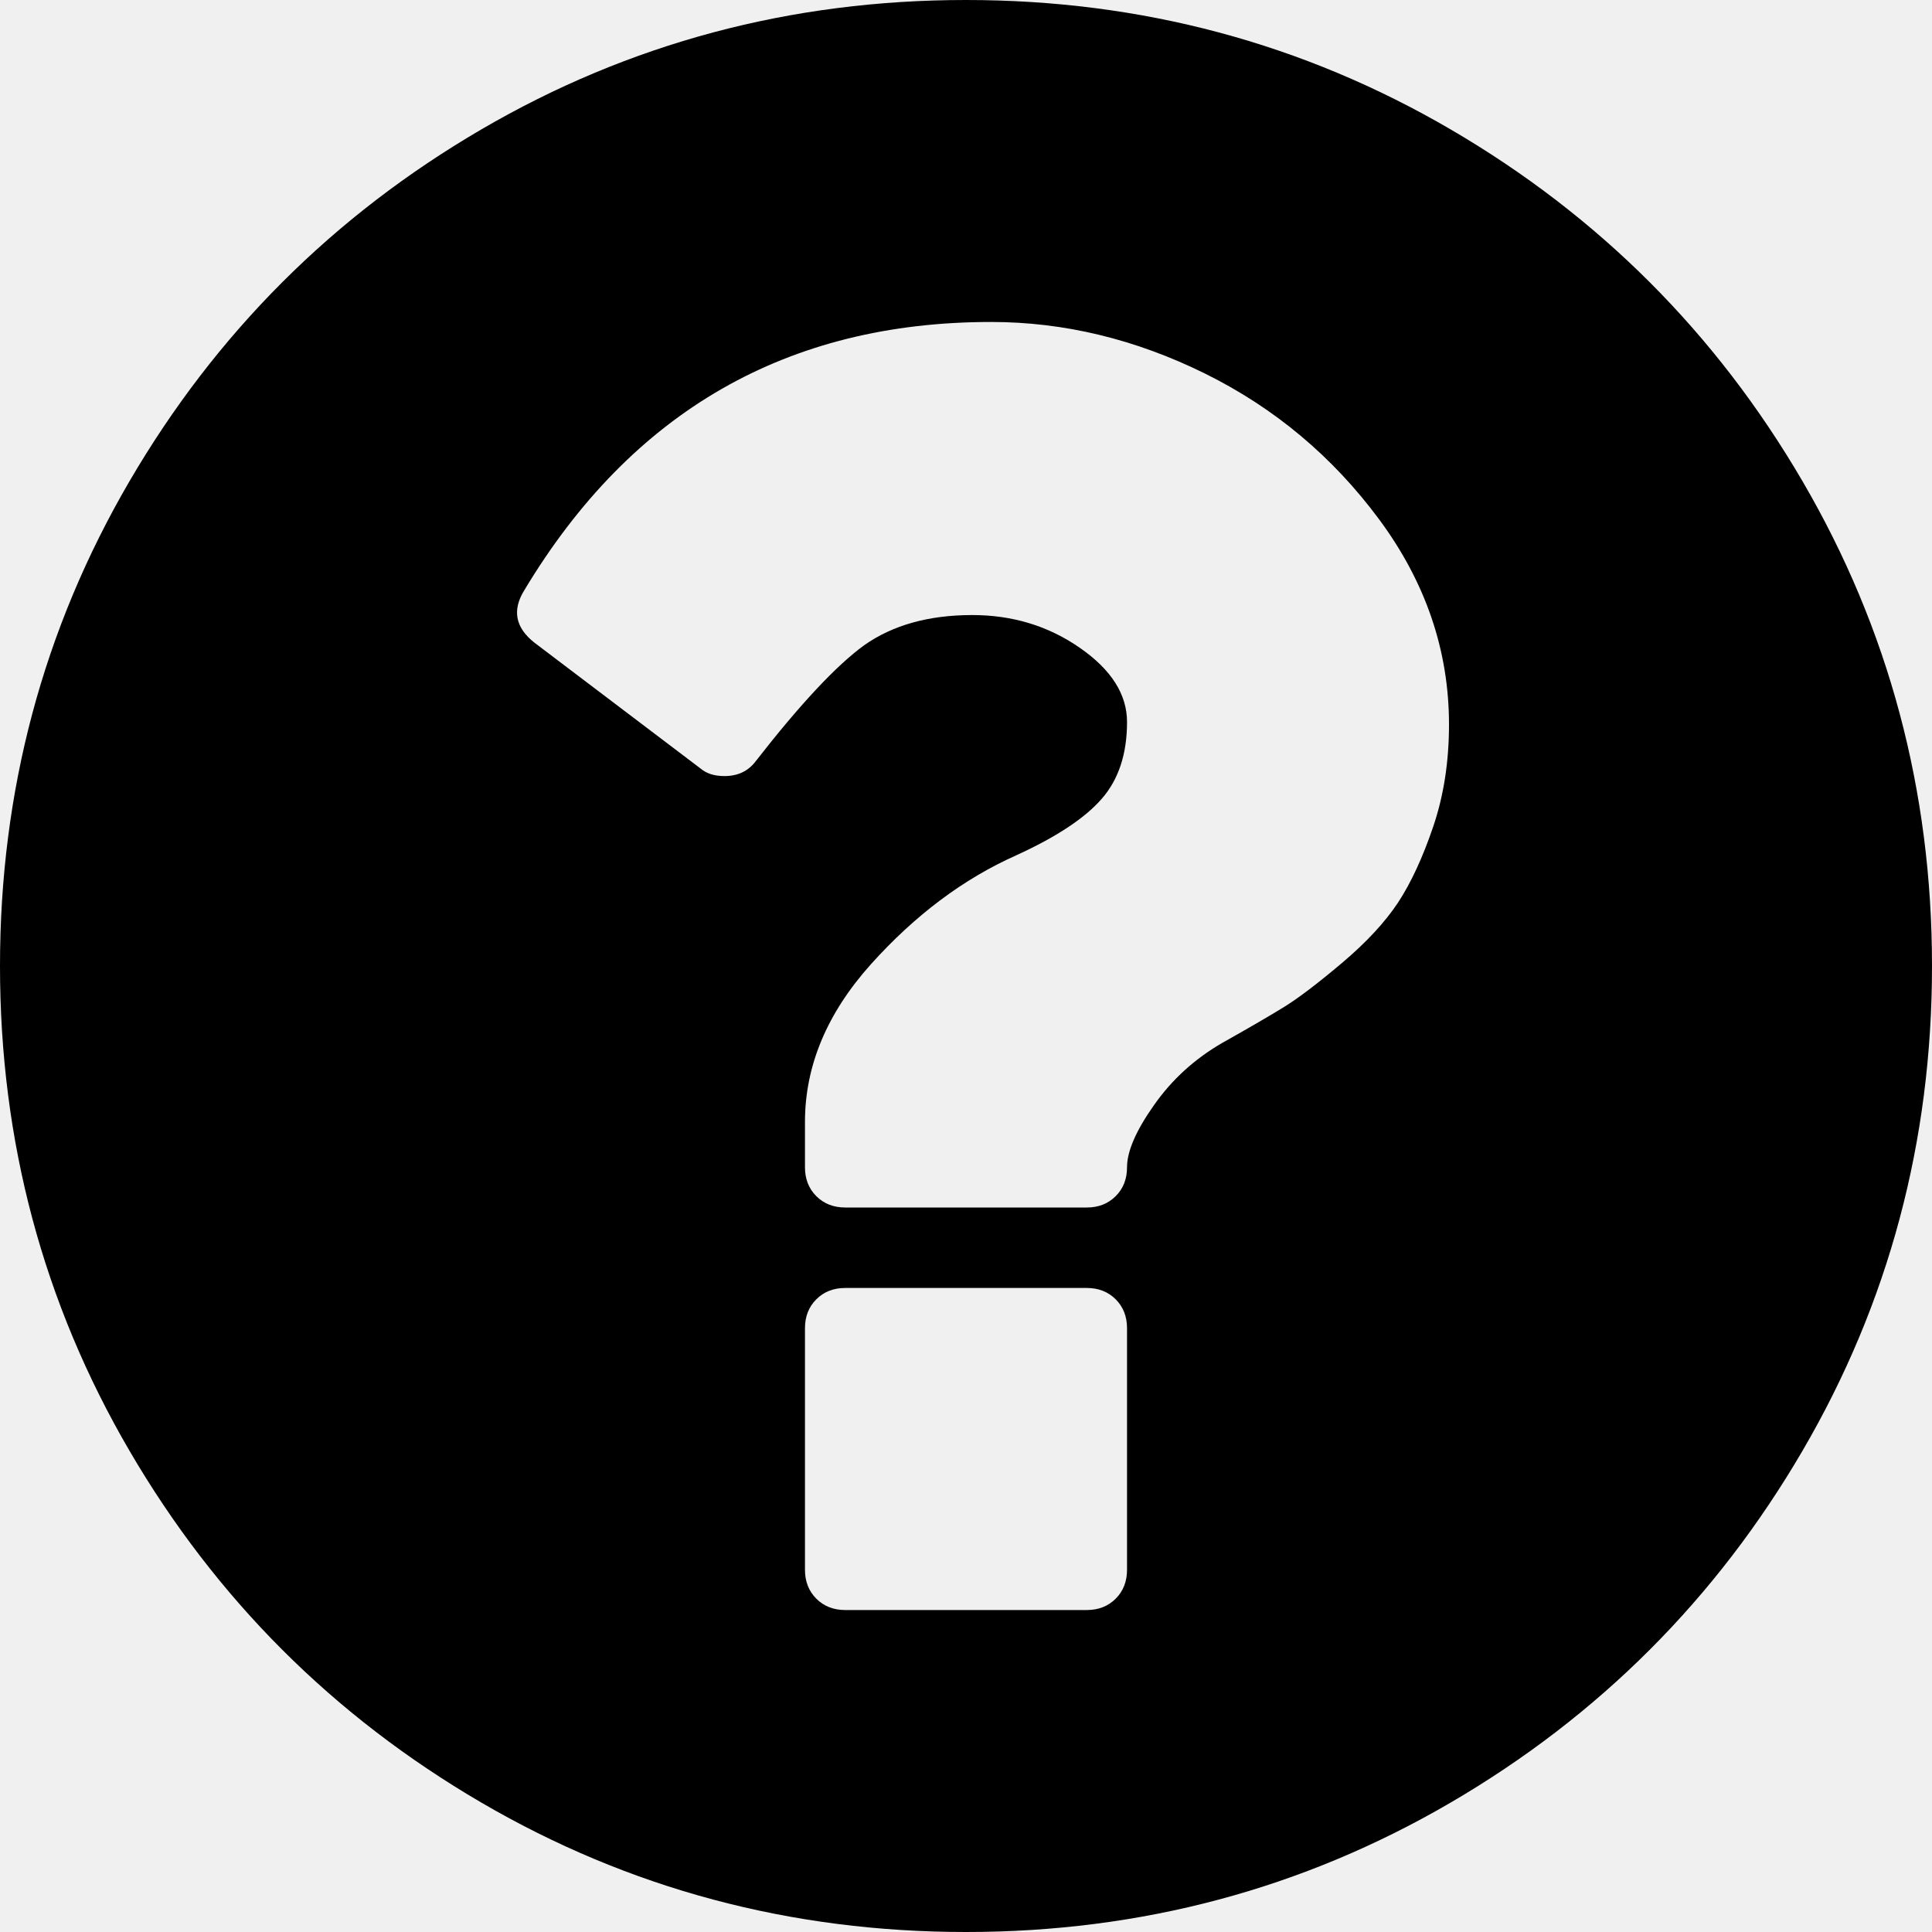
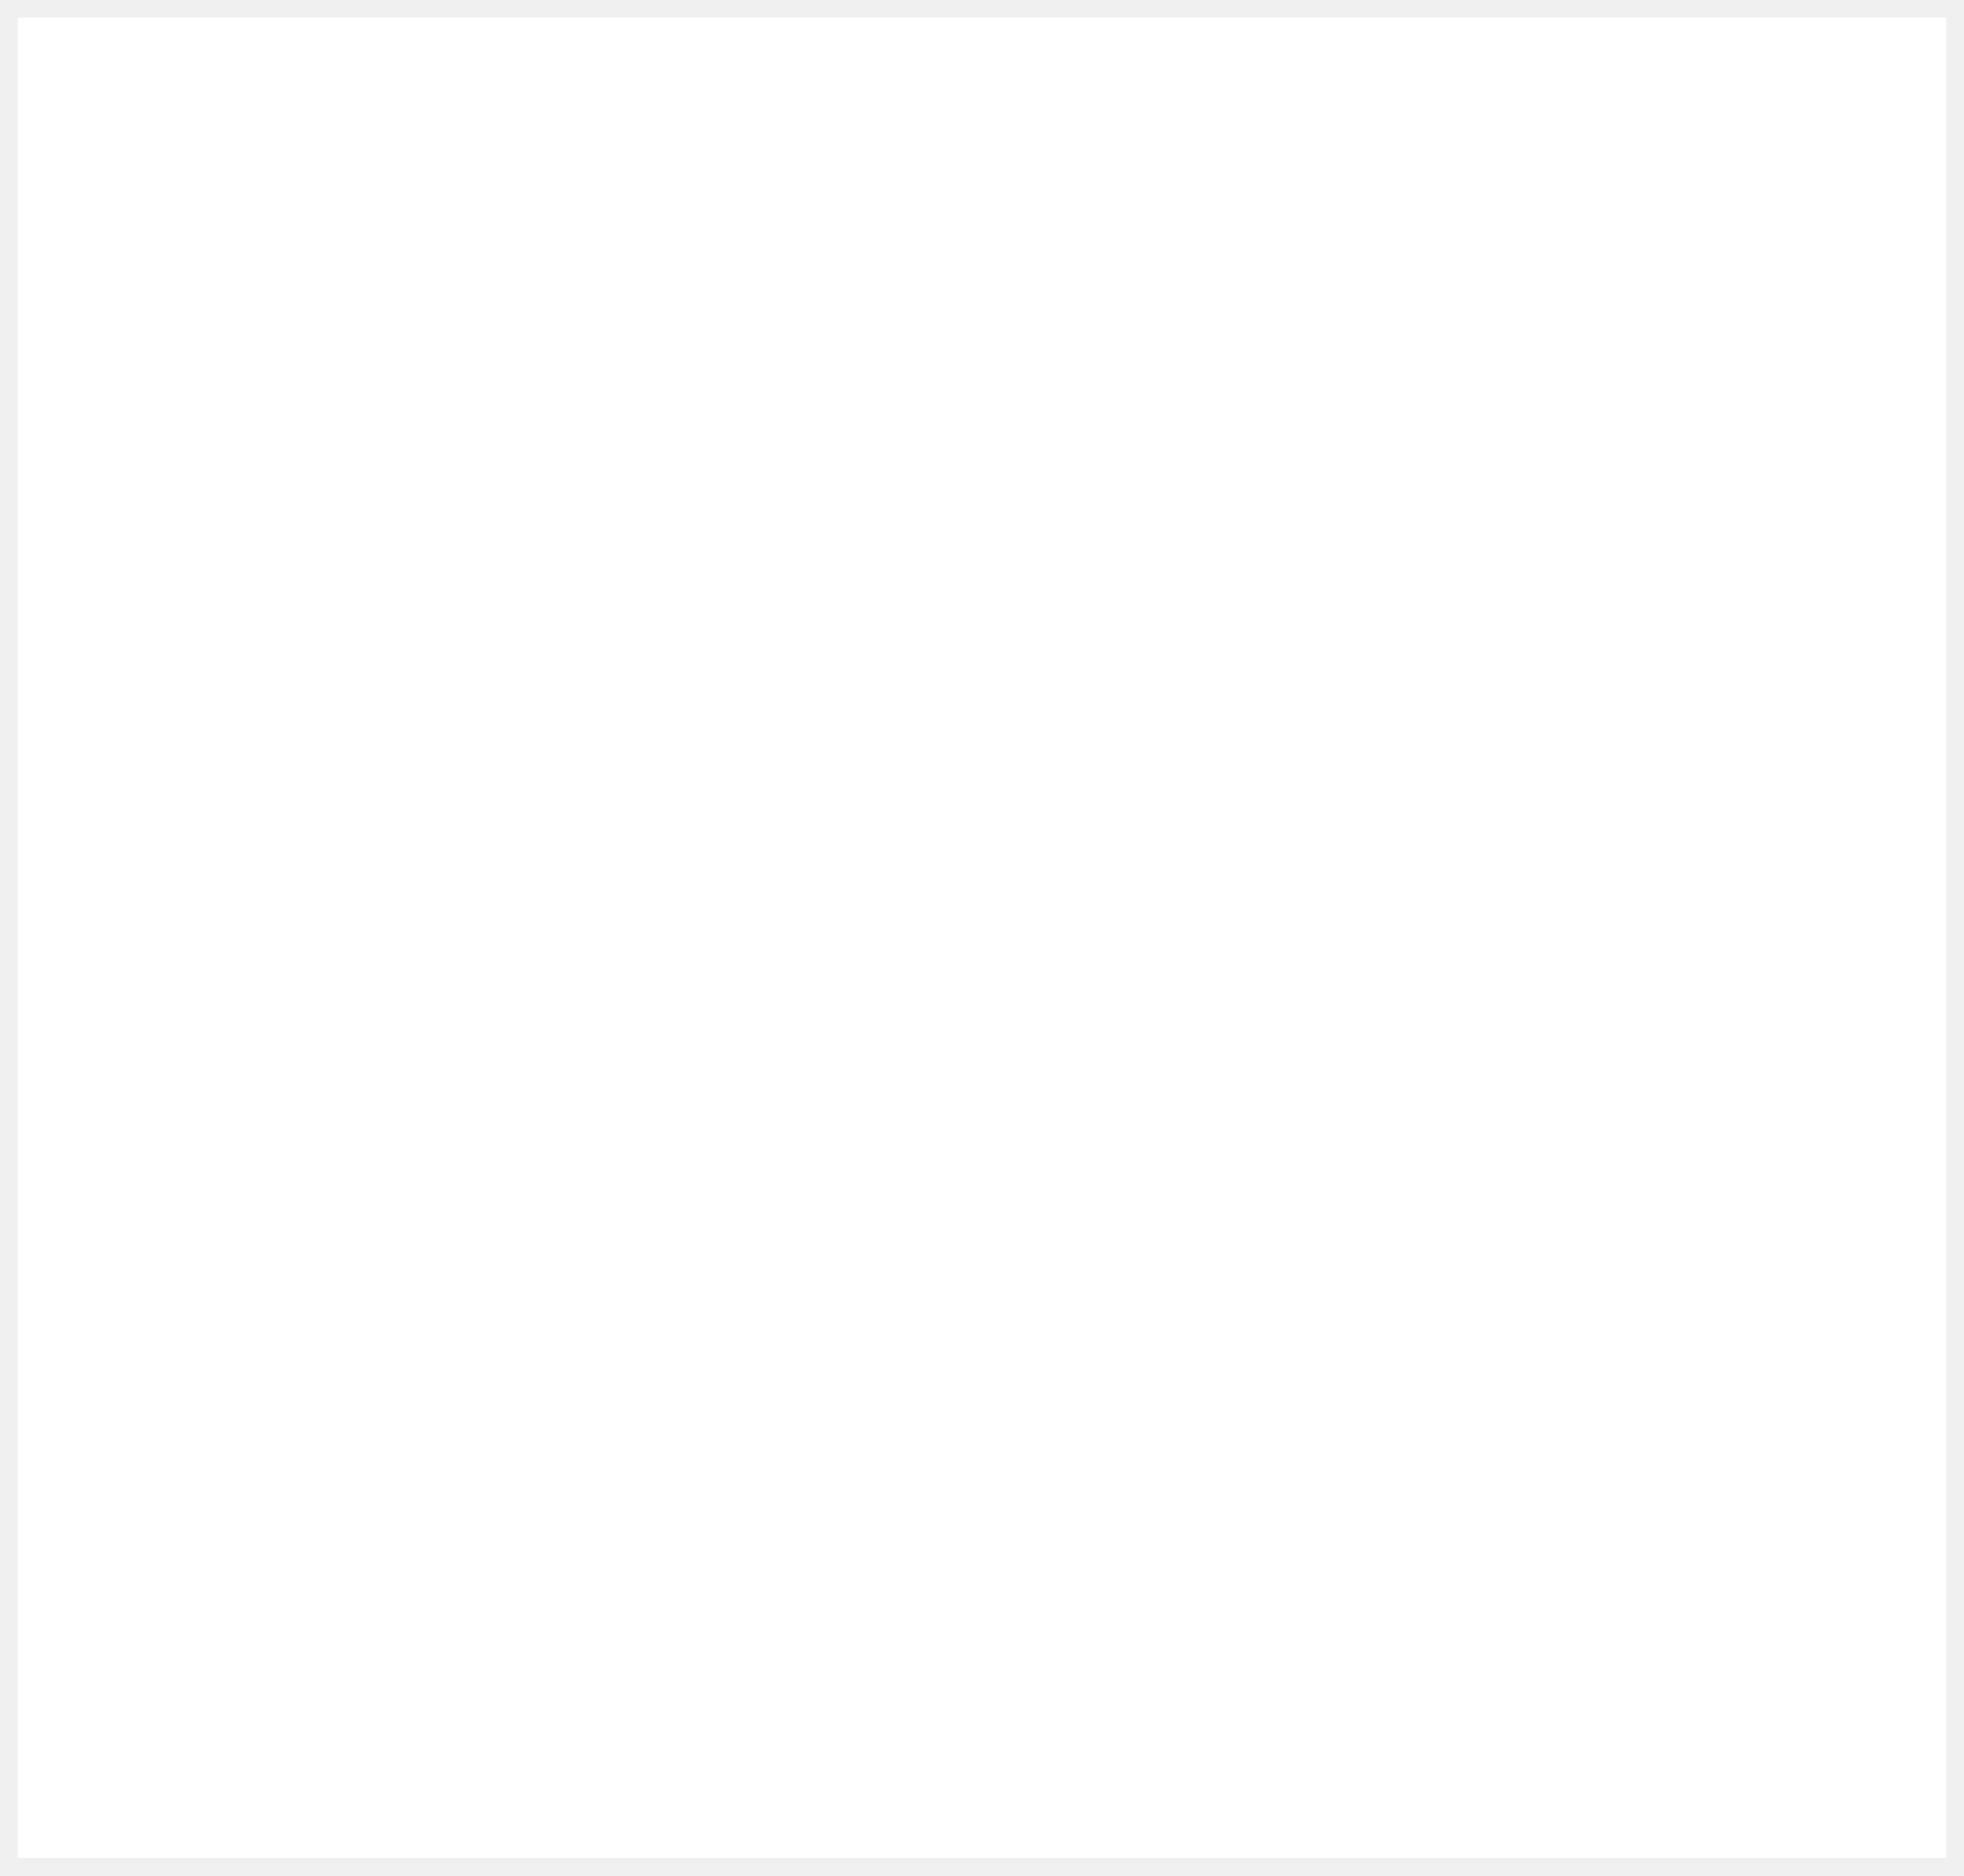
- <svg xmlns="http://www.w3.org/2000/svg" version="1.1" width="23px" height="23px">
-   <g transform="matrix(1 0 0 1 -275 -659 )">
-     <path d="M 13.282 19.032  C 13.372 18.942  13.417 18.827  13.417 18.688  L 13.417 15.812  C 13.417 15.673  13.372 15.558  13.282 15.468  C 13.192 15.378  13.077 15.333  12.938 15.333  L 10.062 15.333  C 9.923 15.333  9.808 15.378  9.718 15.468  C 9.628 15.558  9.583 15.673  9.583 15.812  L 9.583 18.688  C 9.583 18.827  9.628 18.942  9.718 19.032  C 9.808 19.122  9.923 19.167  10.062 19.167  L 12.938 19.167  C 13.077 19.167  13.192 19.122  13.282 19.032  Z M 17.063 9.838  C 17.188 9.469  17.25 9.064  17.25 8.625  C 17.25 7.747  16.973 6.933  16.419 6.184  C 15.865 5.436  15.174 4.857  14.345 4.447  C 13.516 4.038  12.668 3.833  11.799 3.833  C 9.374 3.833  7.522 4.896  6.244 7.023  C 6.094 7.262  6.134 7.472  6.364 7.652  L 8.34 9.149  C 8.41 9.209  8.505 9.239  8.625 9.239  C 8.785 9.239  8.91 9.179  8.999 9.059  C 9.528 8.38  9.958 7.921  10.287 7.682  C 10.627 7.442  11.056 7.322  11.575 7.322  C 12.054 7.322  12.481 7.452  12.855 7.712  C 13.229 7.971  13.417 8.266  13.417 8.595  C 13.417 8.974  13.317 9.279  13.117 9.508  C 12.918 9.738  12.578 9.963  12.099 10.182  C 11.47 10.462  10.894 10.894  10.369 11.478  C 9.845 12.062  9.583 12.688  9.583 13.357  L 9.583 13.896  C 9.583 14.036  9.628 14.15  9.718 14.24  C 9.808 14.33  9.923 14.375  10.062 14.375  L 12.938 14.375  C 13.077 14.375  13.192 14.33  13.282 14.24  C 13.372 14.15  13.417 14.036  13.417 13.896  C 13.417 13.706  13.524 13.459  13.739 13.155  C 13.953 12.85  14.225 12.603  14.555 12.413  C 14.874 12.234  15.119 12.091  15.288 11.987  C 15.458 11.882  15.688 11.707  15.977 11.463  C 16.267 11.218  16.489 10.978  16.644 10.744  C 16.798 10.509  16.938 10.207  17.063 9.838  Z M 21.458 5.728  C 22.486 7.489  23 9.414  23 11.5  C 23 13.586  22.486 15.511  21.458 17.272  C 20.429 19.034  19.034 20.429  17.272 21.458  C 15.511 22.486  13.586 23  11.5 23  C 9.414 23  7.489 22.486  5.728 21.458  C 3.966 20.429  2.571 19.034  1.542 17.272  C 0.514 15.511  0 13.586  0 11.5  C 0 9.414  0.514 7.489  1.542 5.728  C 2.571 3.966  3.966 2.571  5.728 1.542  C 7.489 0.514  9.414 0  11.5 0  C 13.586 0  15.511 0.514  17.272 1.542  C 19.034 2.571  20.429 3.966  21.458 5.728  Z " fill-rule="nonzero" fill="#000000" stroke="none" transform="matrix(1 0 0 1 275 659 )" />
+ <svg xmlns="http://www.w3.org/2000/svg" version="1.1" width="111px" height="106px">
+   <g transform="matrix(1 0 0 1 -1135 -684 )">
+     <path d="M 1136 685  L 1245 685  L 1245 789  L 1136 789  L 1136 685  Z " fill-rule="nonzero" fill="#ffffff" stroke="none" />
  </g>
</svg>
